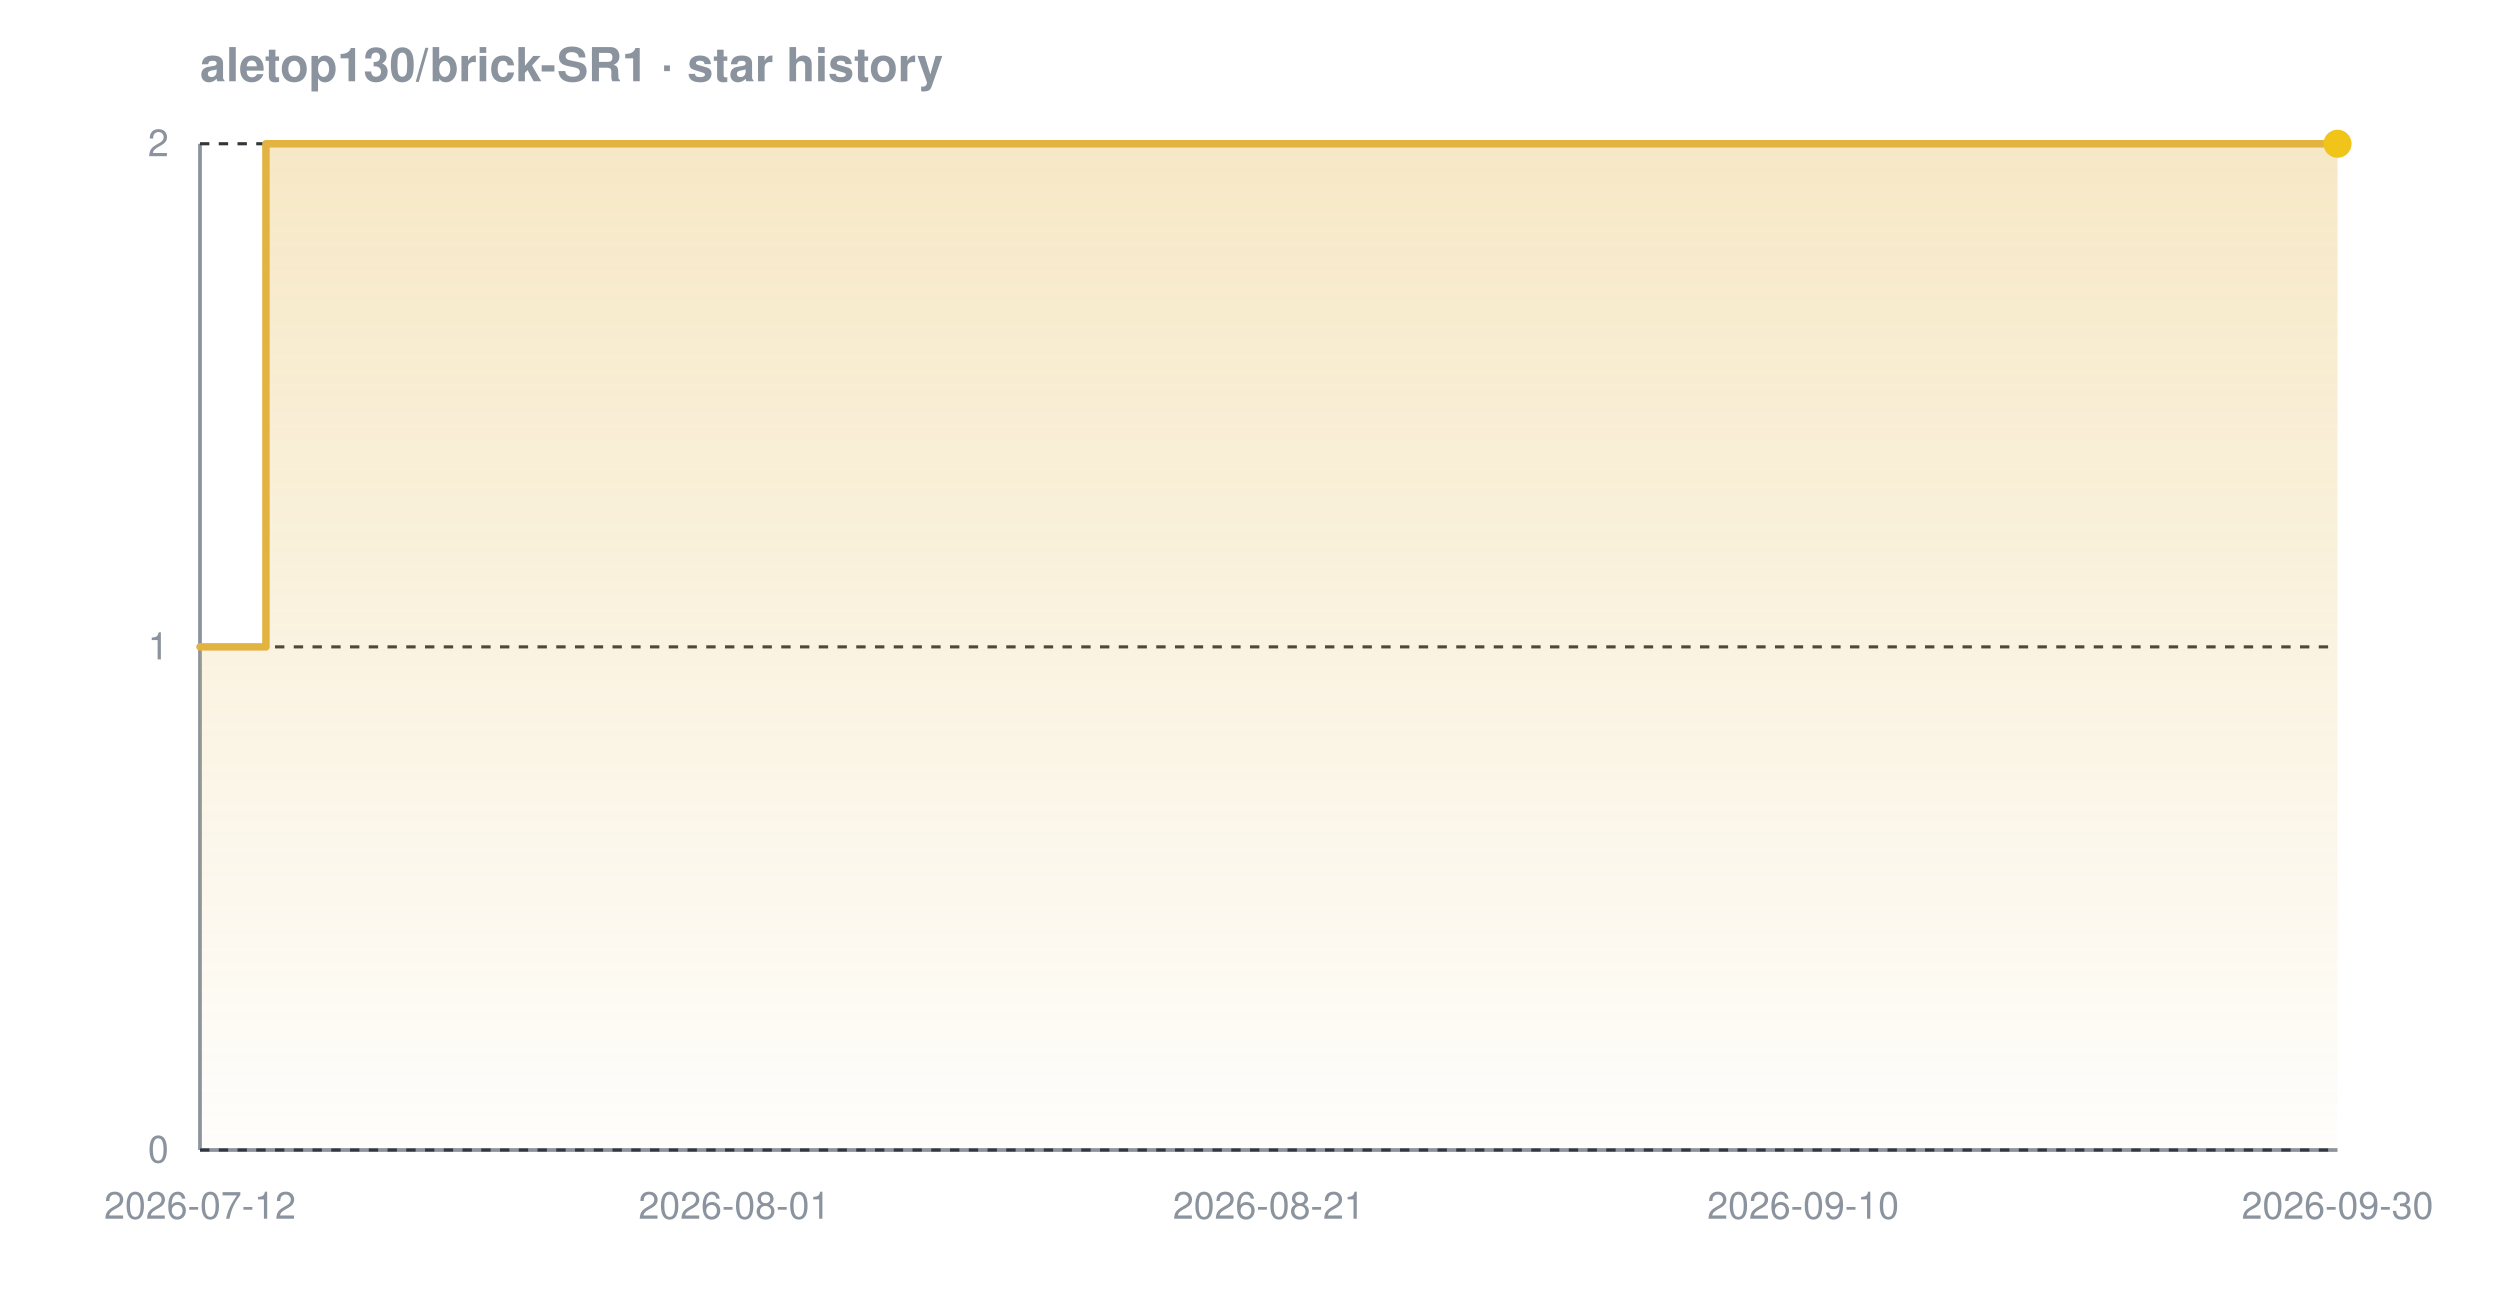
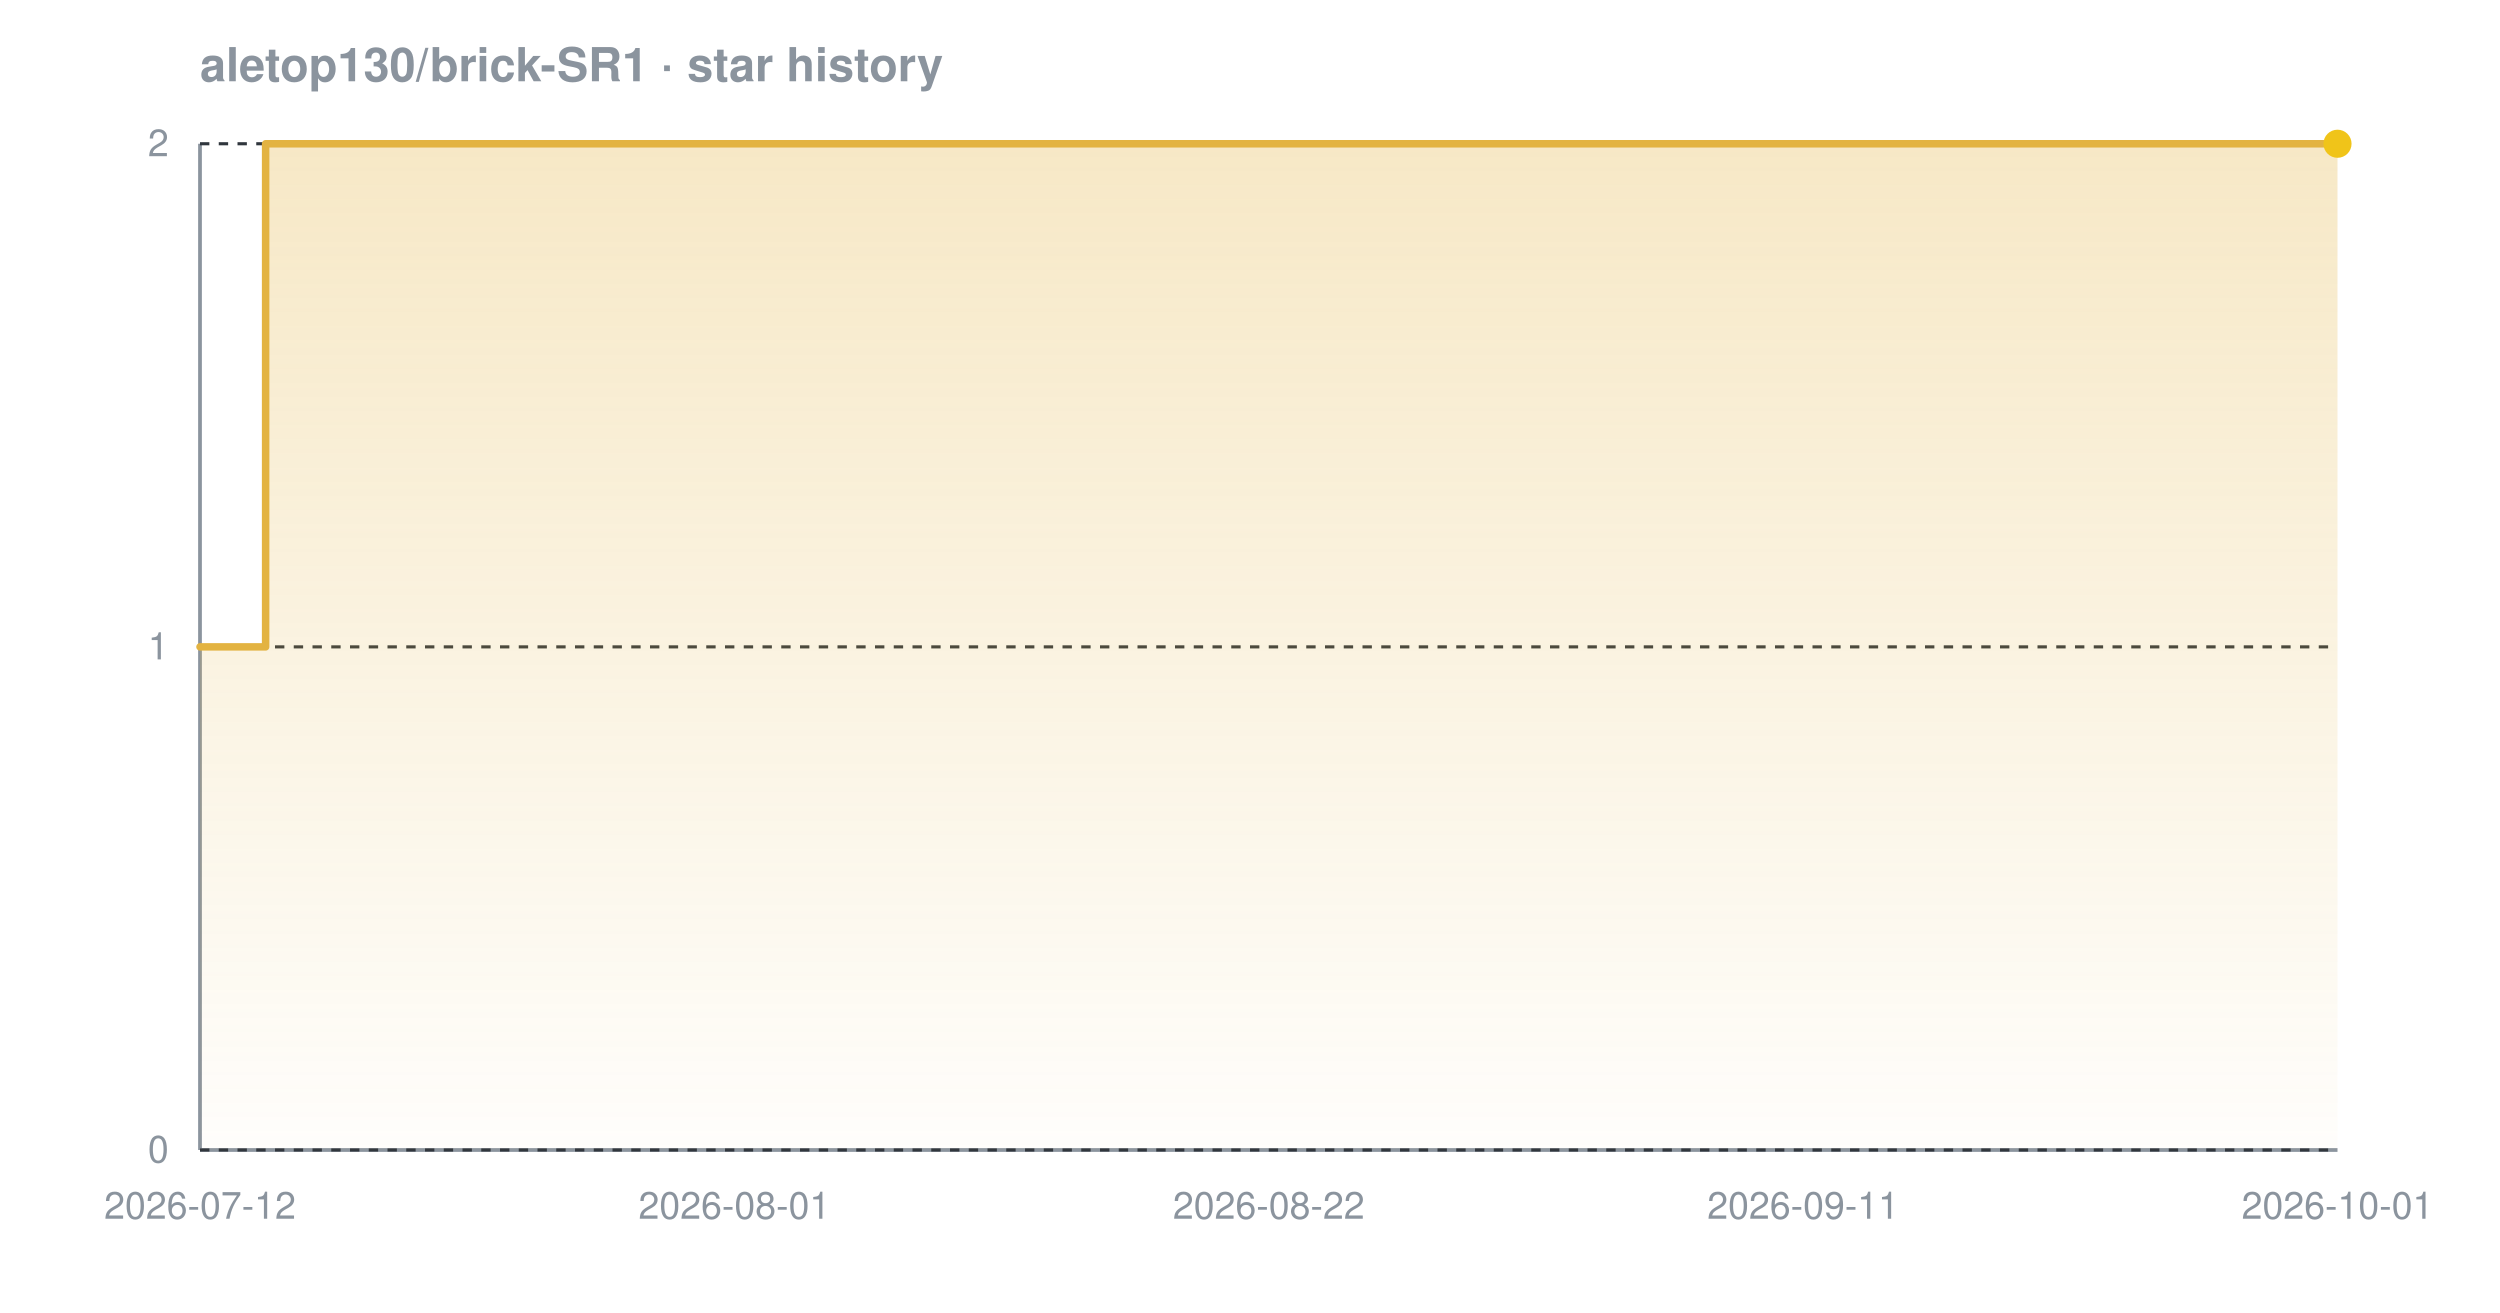
<svg xmlns="http://www.w3.org/2000/svg" width="800" height="420" viewBox="0 0 800 420" font-family="-apple-system,BlinkMacSystemFont,'Segoe UI',Helvetica,Arial,sans-serif" role="img" aria-label="Star history chart for aletop130/brick-SR1">
  <defs>
    <linearGradient id="grad-dark" x1="0" y1="0" x2="0" y2="1">
      <stop offset="0%" stop-color="#e3b341" stop-opacity="0.30" />
      <stop offset="100%" stop-color="#e3b341" stop-opacity="0.02" />
    </linearGradient>
  </defs>
  <text x="64" y="26" font-size="15" font-weight="600" fill="#8b949e">aletop130/brick-SR1 · star history</text>
  <line x1="64" y1="368" x2="748" y2="368" stroke="#8b949e" stroke-width="1.2" />
  <line x1="64" y1="46" x2="64" y2="368" stroke="#8b949e" stroke-width="1.2" />
  <line x1="64" y1="368.0" x2="748" y2="368.0" stroke="#30363d" stroke-width="1" stroke-dasharray="3 3" />
  <line x1="64" y1="207.0" x2="748" y2="207.0" stroke="#30363d" stroke-width="1" stroke-dasharray="3 3" />
  <line x1="64" y1="46.0" x2="748" y2="46.0" stroke="#30363d" stroke-width="1" stroke-dasharray="3 3" />
-   <path d="M 64.0 207.0 L 85.1 207.0 L 85.1 46.0 L 748.0 46.0 L 748.0 46.0 L 748.0 368.0 L 64.0 368.0 Z" fill="url(#grad-dark)" />
-   <path d="M 64.0 207.0 L 85.1 207.0 L 85.1 46.0 L 748.0 46.0 L 748.0 46.0" fill="none" stroke="#e3b341" stroke-width="2.4" stroke-linejoin="round" stroke-linecap="round" />
+   <path d="M 64.0 207.0 L 85.0 207.0 L 85.0 46.0 L 748.0 46.0 L 748.0 46.0 L 748.0 368.0 L 64.0 368.0 Z" fill="url(#grad-dark)" />
+   <path d="M 64.0 207.0 L 85.0 207.0 L 85.0 46.0 L 748.0 46.0 L 748.0 46.0" fill="none" stroke="#e3b341" stroke-width="2.4" stroke-linejoin="round" stroke-linecap="round" />
  <circle cx="748.0" cy="46.0" r="4.5" fill="#f0c419" />
  <text x="54" y="372.0" text-anchor="end" font-size="12" fill="#8b949e">0</text>
  <text x="54" y="211.0" text-anchor="end" font-size="12" fill="#8b949e">1</text>
  <text x="54" y="50.0" text-anchor="end" font-size="12" fill="#8b949e">2</text>
  <text x="64.0" y="390" text-anchor="middle" font-size="12" fill="#8b949e">2026-07-12</text>
  <text x="235.0" y="390" text-anchor="middle" font-size="12" fill="#8b949e">2026-08-01</text>
-   <text x="406.0" y="390" text-anchor="middle" font-size="12" fill="#8b949e">2026-08-21</text>
-   <text x="577.0" y="390" text-anchor="middle" font-size="12" fill="#8b949e">2026-09-10</text>
-   <text x="748.0" y="390" text-anchor="middle" font-size="12" fill="#8b949e">2026-09-30</text>
+   <text x="406.0" y="390" text-anchor="middle" font-size="12" fill="#8b949e">2026-08-22</text>
+   <text x="577.0" y="390" text-anchor="middle" font-size="12" fill="#8b949e">2026-09-11</text>
+   <text x="748.0" y="390" text-anchor="middle" font-size="12" fill="#8b949e">2026-10-01</text>
</svg>
